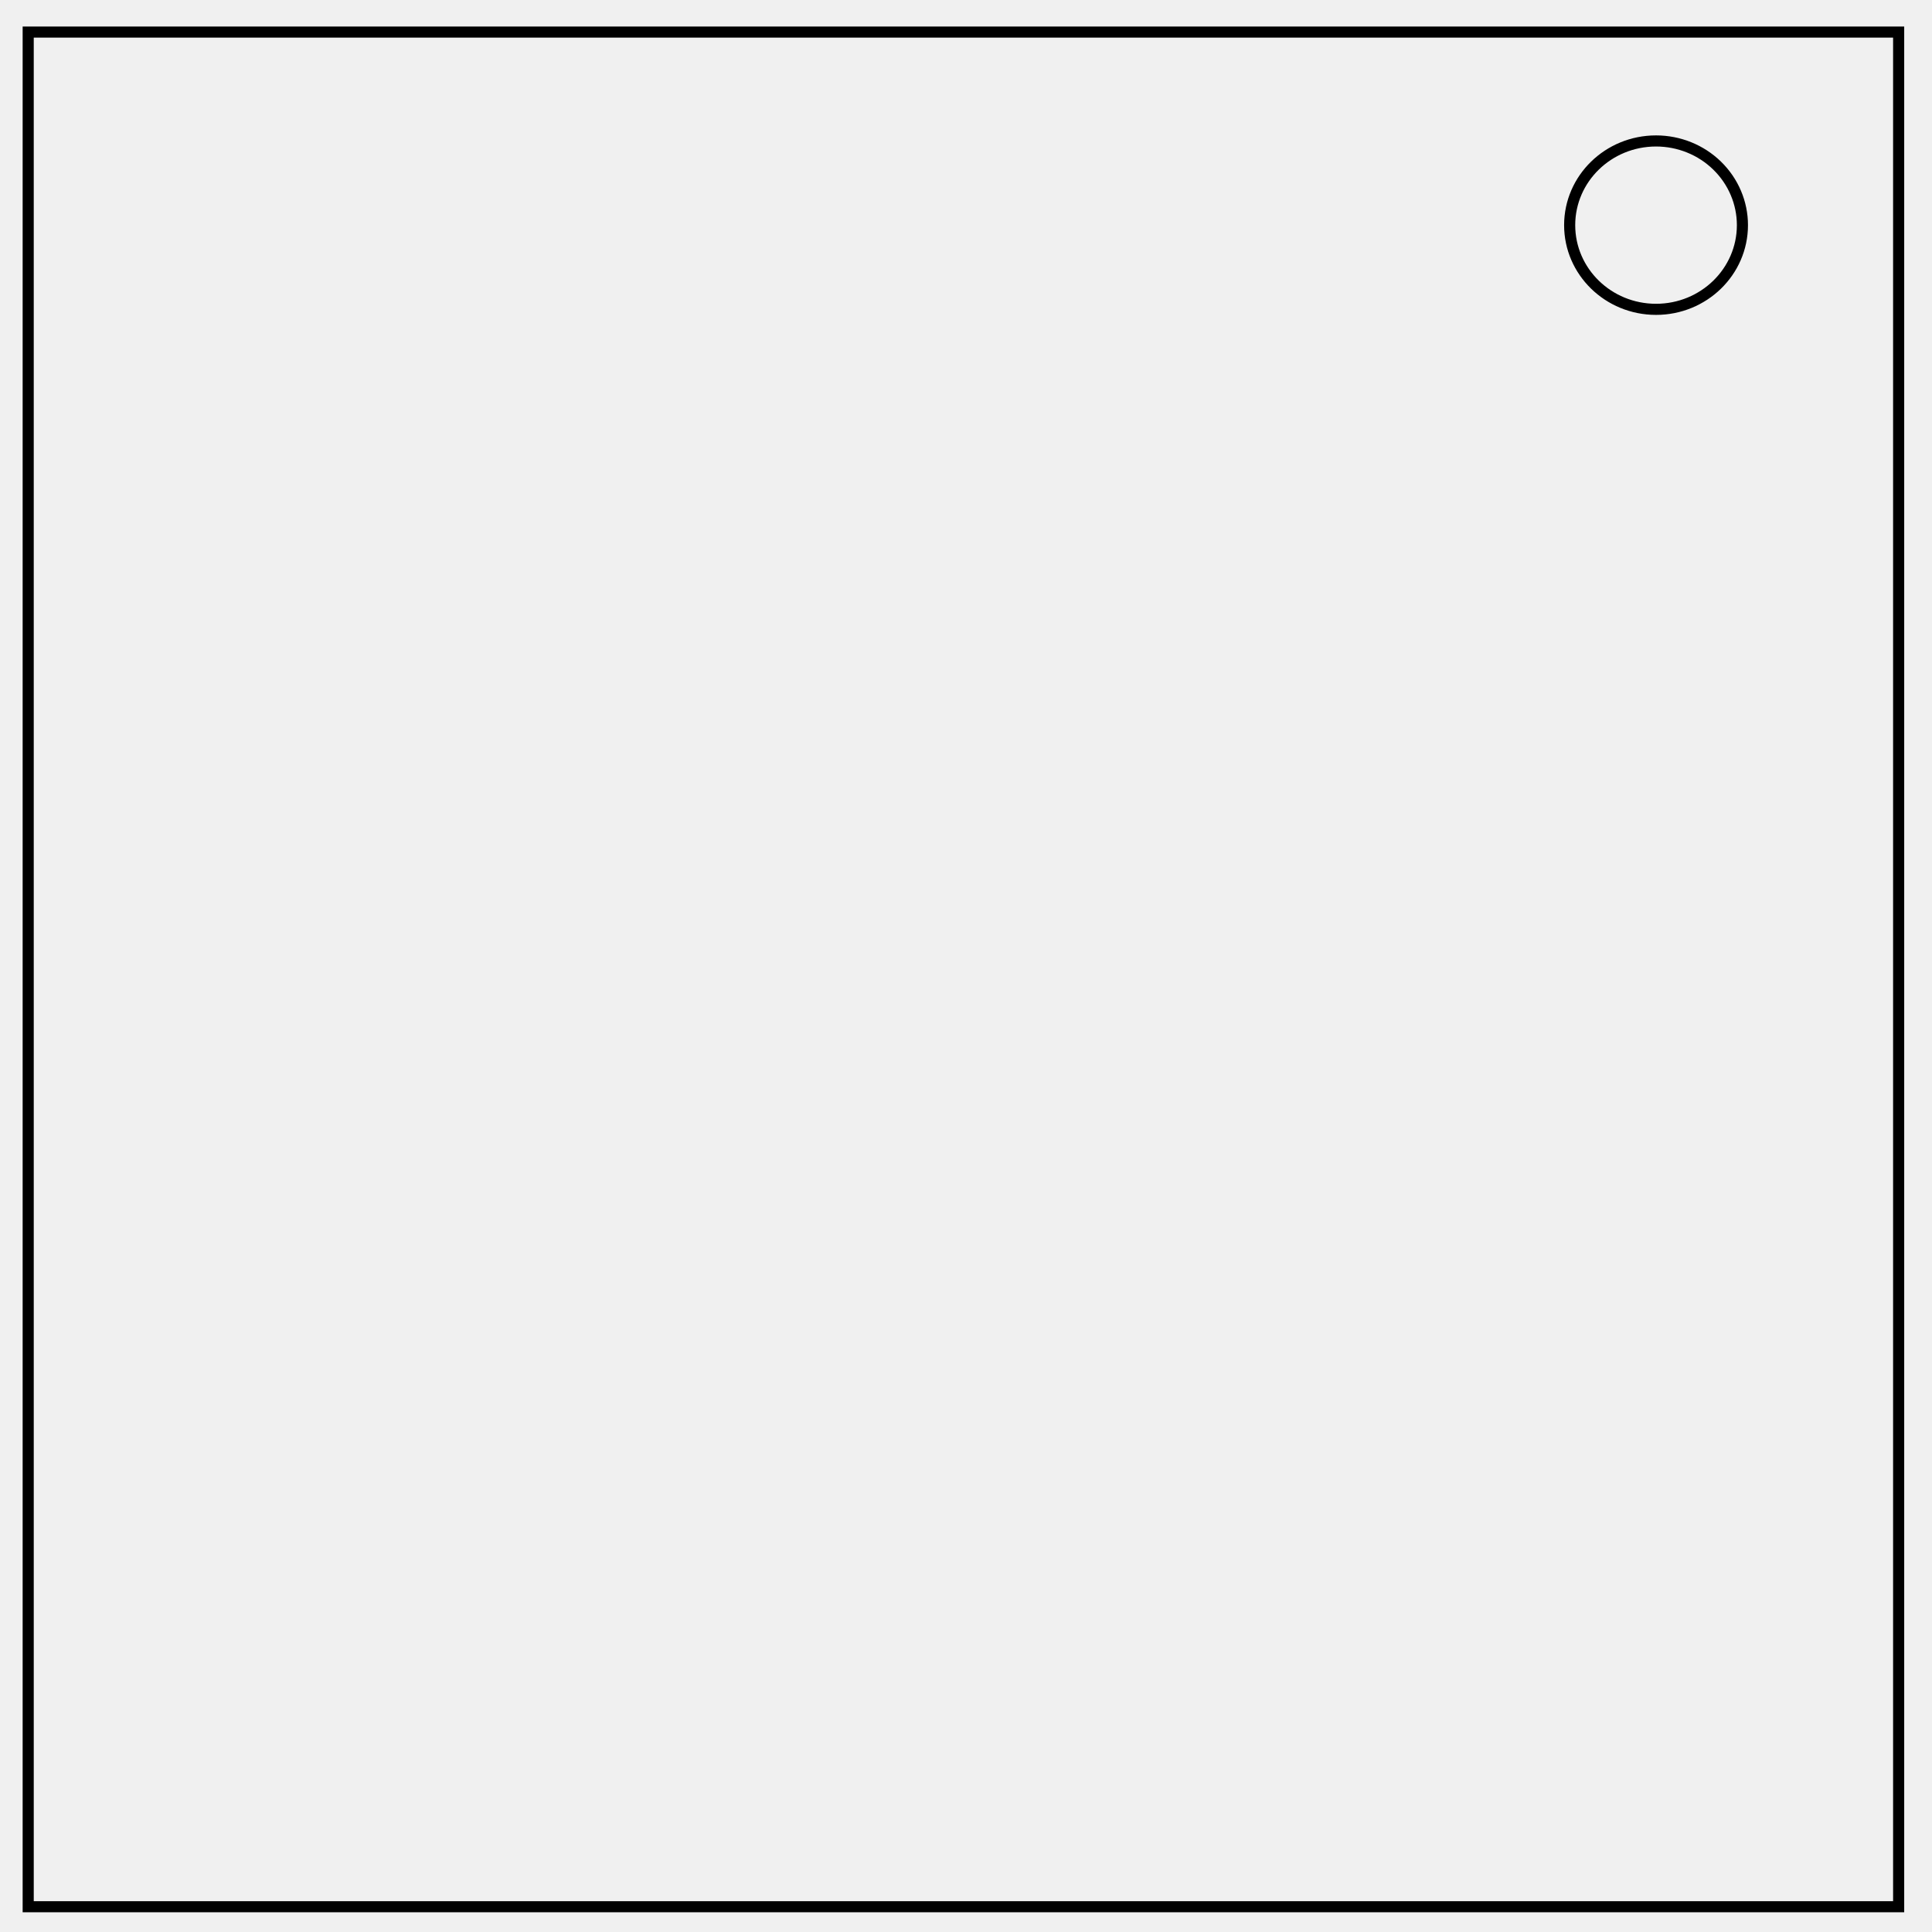
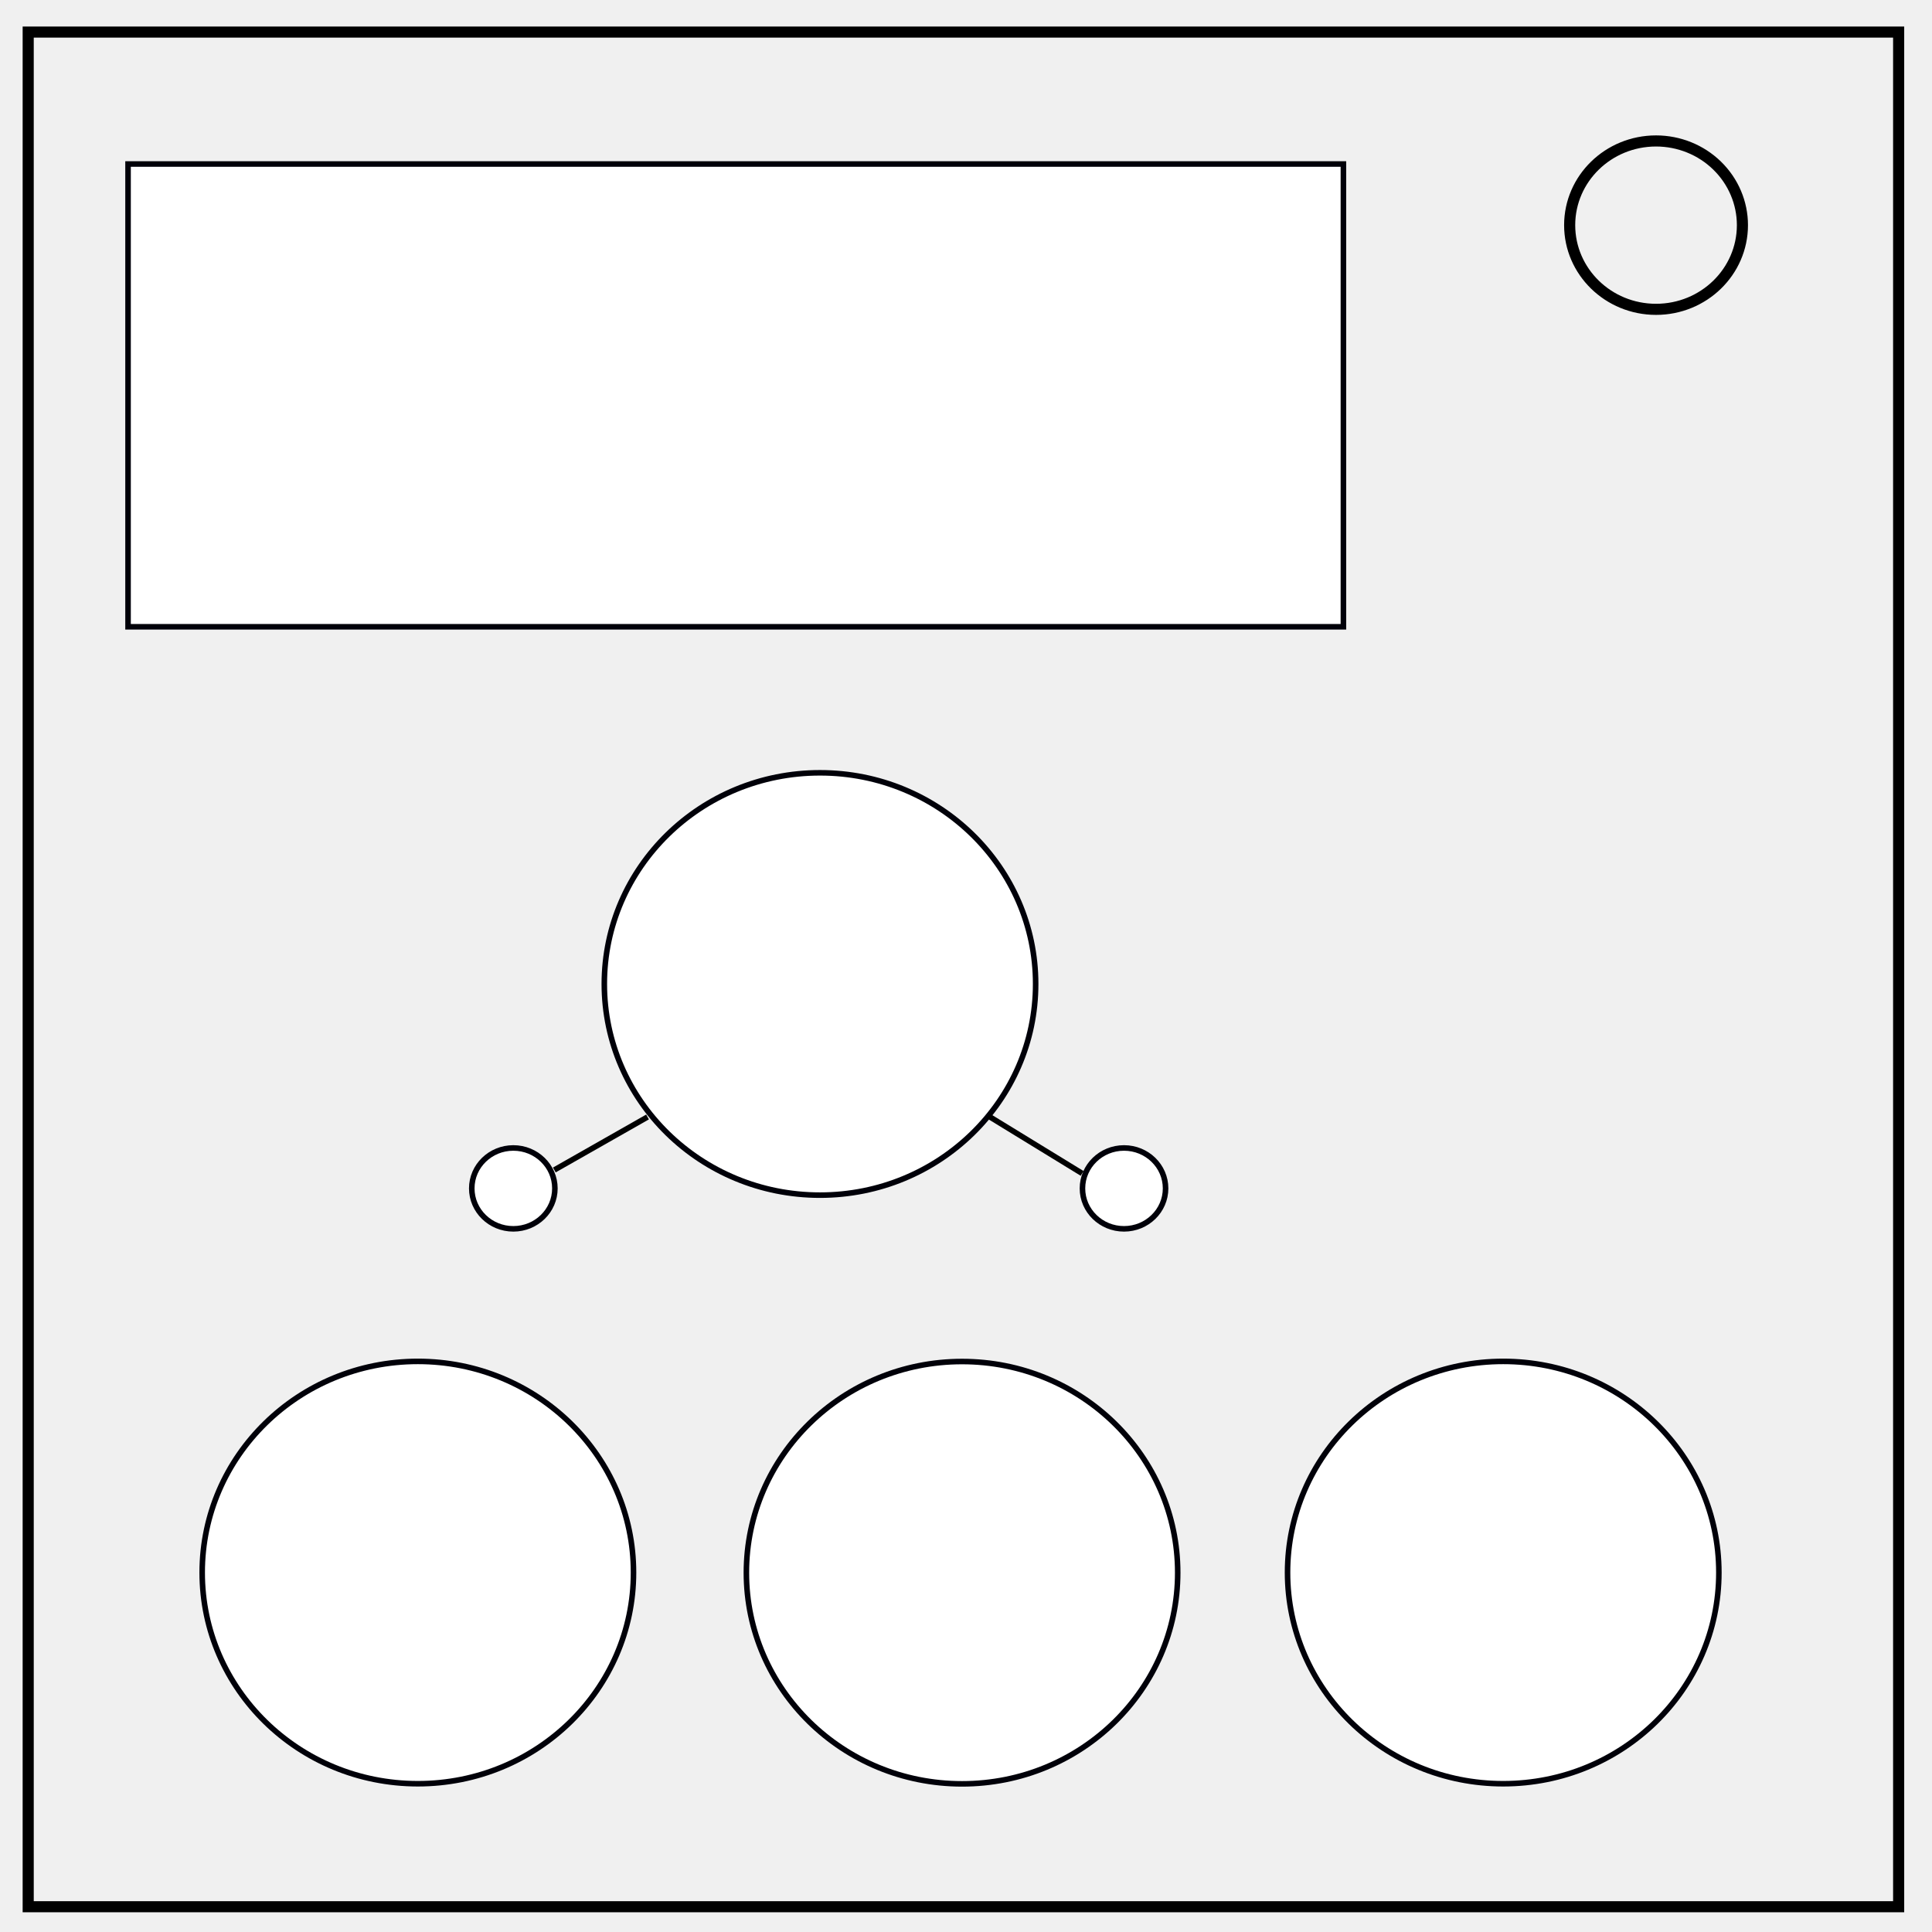
<svg xmlns="http://www.w3.org/2000/svg" viewBox="0 0 348 348" fill="none">
  <path d="M5.079 5.776h336.913v337.67H5.08z" stroke-width="2" stroke="#000" />
  <path d="M282.734 40.554c0-8.376 6.966-15.165 15.56-15.165 4.126 0 8.084 1.597 11.001 4.441 2.918 2.844 4.558 6.702 4.558 10.724 0 8.376-6.966 15.165-15.56 15.165-8.593 0-15.559-6.79-15.559-15.165z" stroke-width="2" stroke="#000" />
+   <path fill="#fff" stroke="#000009" d="M23.065 29.54h218.916v83.358H23.065z" />
+   <ellipse cx="147.698" cy="177.237" rx="38.847" ry="38.037" fill="#fff" stroke="#000009" />
+   <ellipse cx="75.265" cy="283.256" rx="38.847" ry="38.037" fill="#fff" stroke="#000009" />
+   <ellipse cx="173.288" cy="283.279" rx="38.847" ry="38.037" fill="#fff" stroke="#000009" />
+   <ellipse cx="270.763" cy="283.256" rx="38.847" ry="38.037" fill="#fff" stroke="#000009" />
+   <ellipse cx="92.463" cy="214.06" rx="7.486" ry="7.284" fill="#fff" stroke="#000009" />
+   <ellipse ry="7.284" rx="7.486" cy="214.06" cx="202.463" fill="#fff" stroke="#000009" />
+   <path d="M116.64 201.194l-16.792 9.547M194.92 211.36l-16.947-10.38" stroke="#000" />
</svg>
